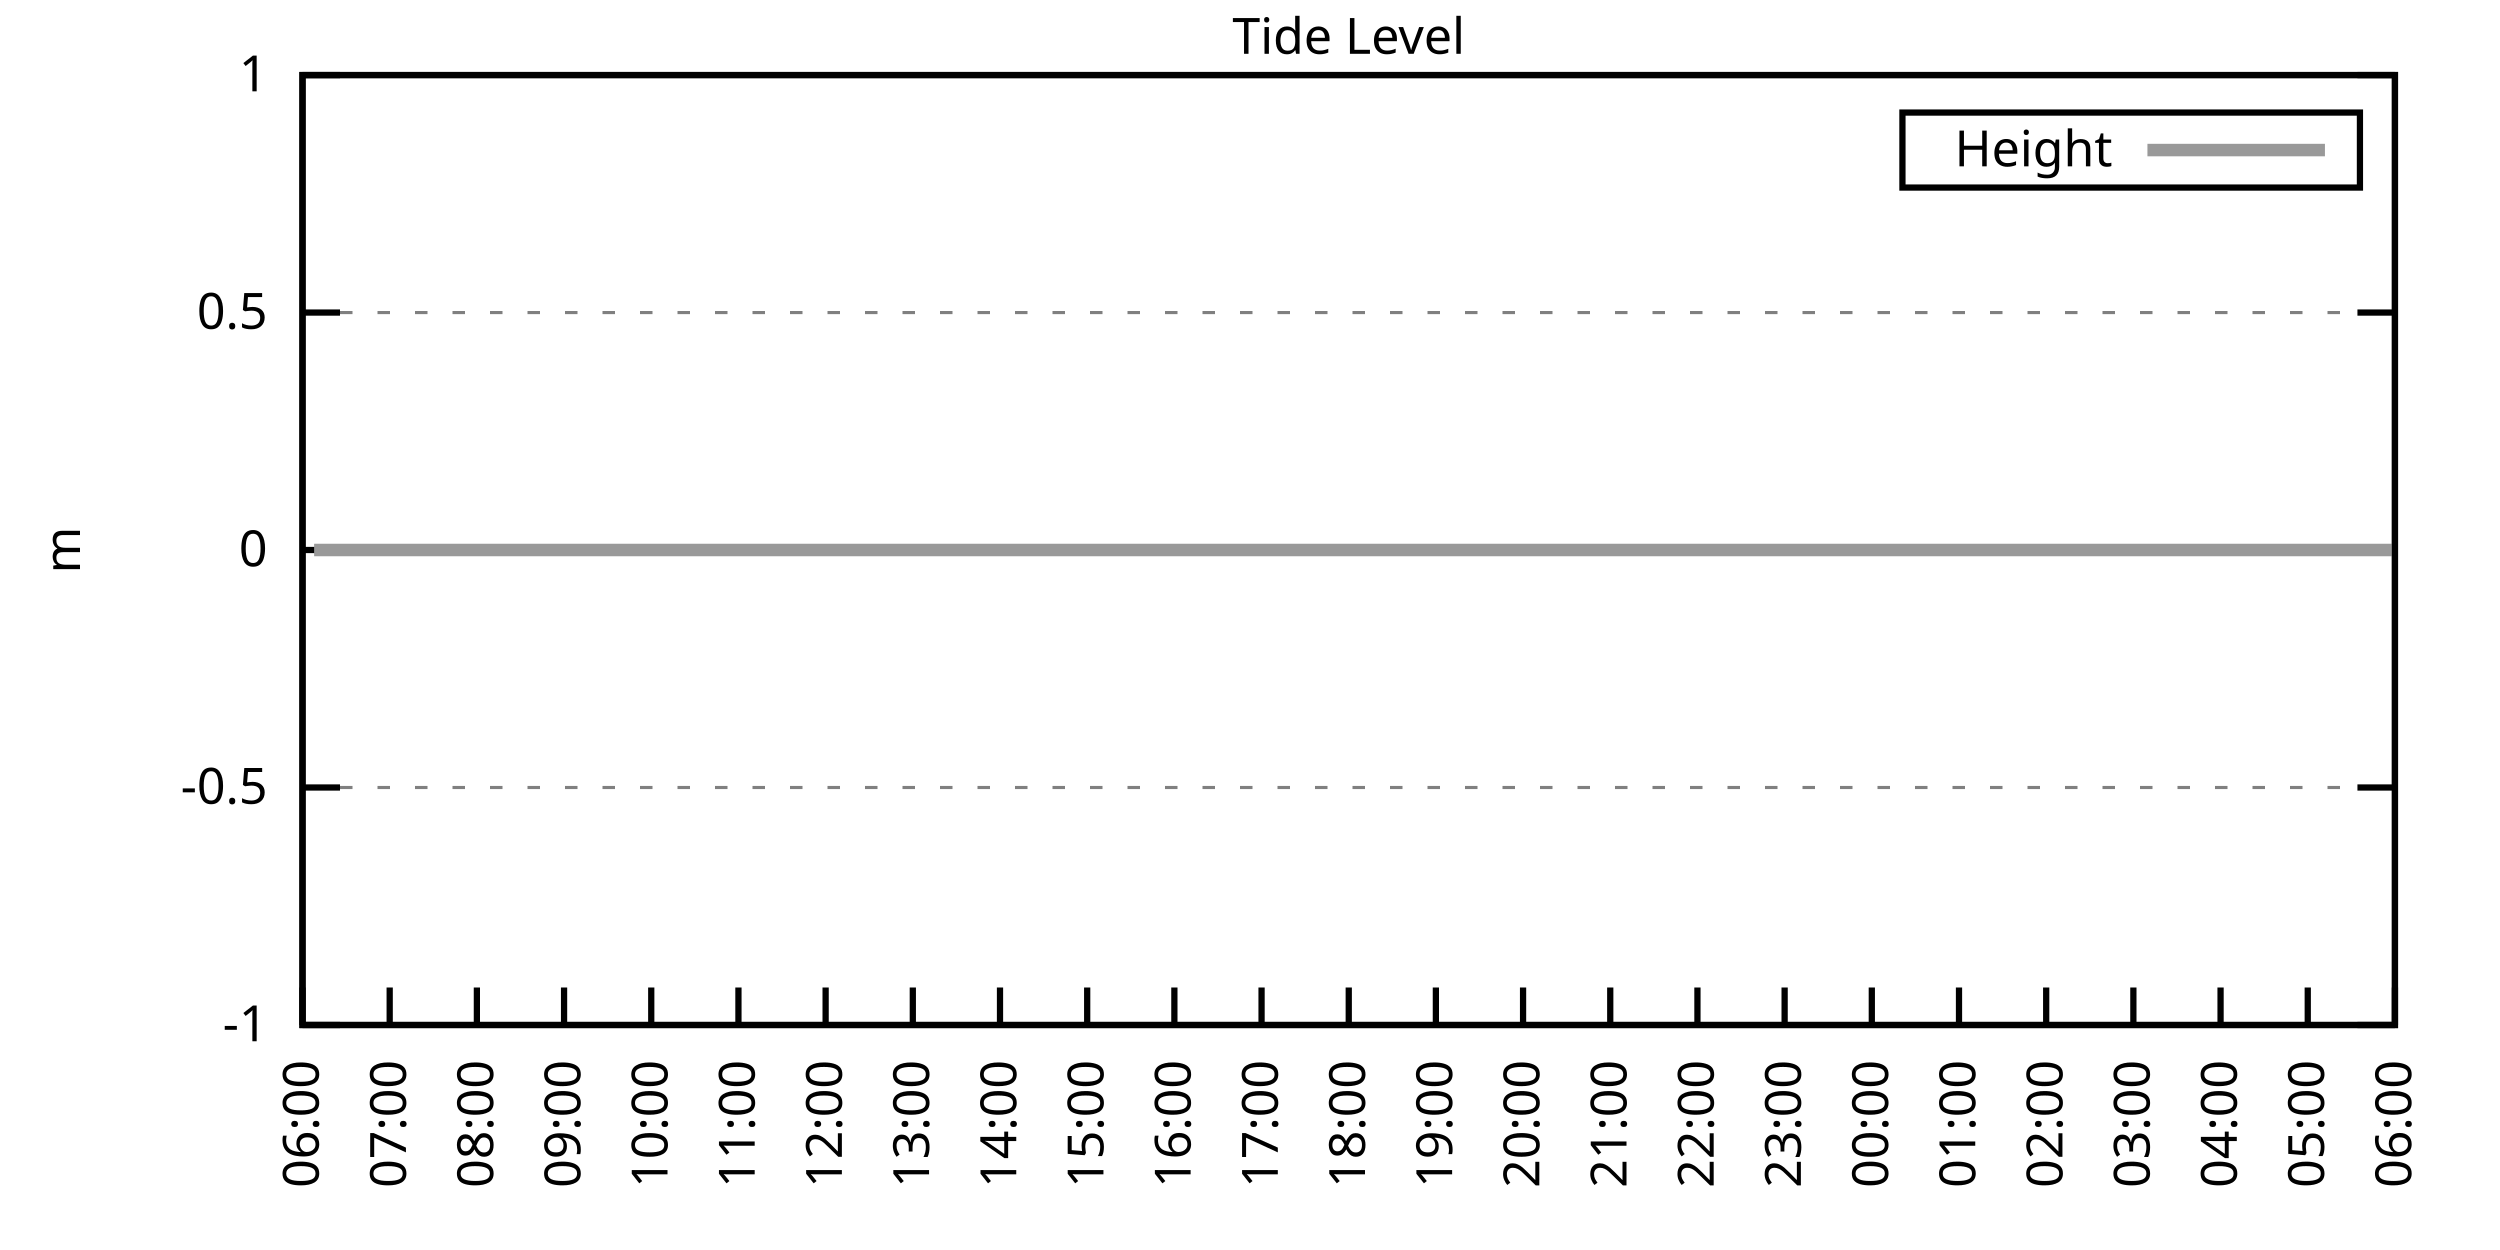
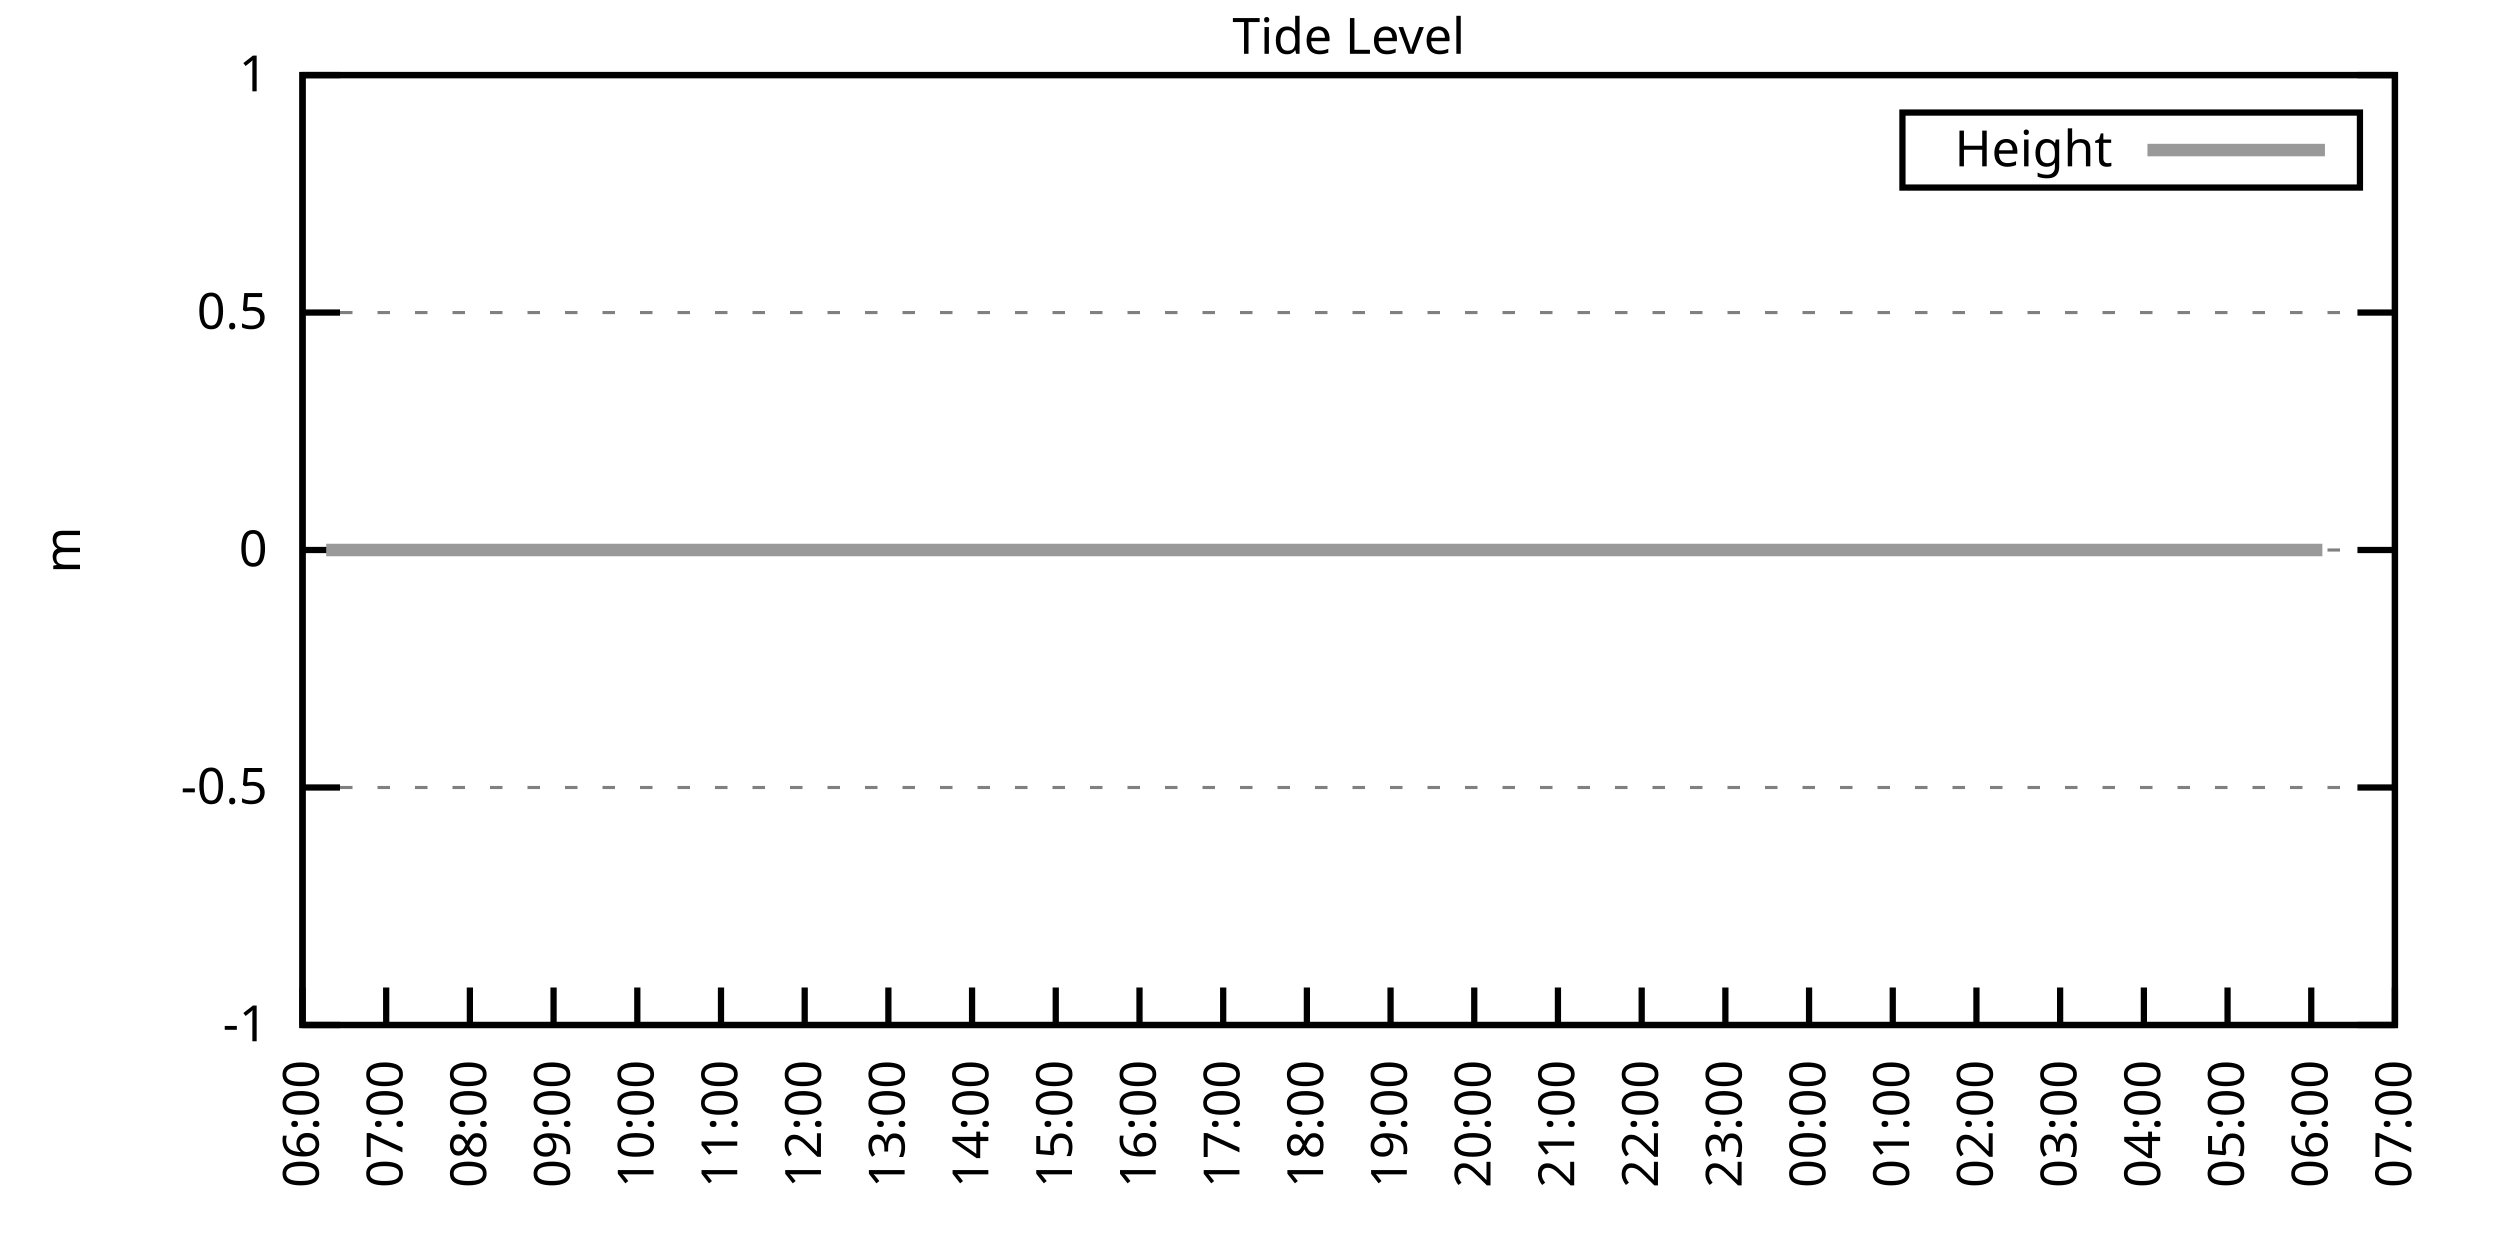
<svg xmlns="http://www.w3.org/2000/svg" xmlns:xlink="http://www.w3.org/1999/xlink" width="400" height="200" viewBox="0 0 400 200">
  <g id="gnuplot_canvas">
    <rect x="0" y="0" width="400" height="200" fill="none" />
    <defs>
      <circle id="gpDot" r="0.5" stroke-width="0.5" stroke="currentColor" />
      <path id="gpPt0" stroke-width="0.333" stroke="currentColor" d="M-1,0 h2 M0,-1 v2" />
      <path id="gpPt1" stroke-width="0.333" stroke="currentColor" d="M-1,-1 L1,1 M1,-1 L-1,1" />
      <path id="gpPt2" stroke-width="0.333" stroke="currentColor" d="M-1,0 L1,0 M0,-1 L0,1 M-1,-1 L1,1 M-1,1 L1,-1" />
      <rect id="gpPt3" stroke-width="0.333" stroke="currentColor" x="-1" y="-1" width="2" height="2" />
      <rect id="gpPt4" stroke-width="0.333" stroke="currentColor" fill="currentColor" x="-1" y="-1" width="2" height="2" />
      <circle id="gpPt5" stroke-width="0.333" stroke="currentColor" cx="0" cy="0" r="1" />
      <use xlink:href="#gpPt5" id="gpPt6" fill="currentColor" stroke="none" />
      <path id="gpPt7" stroke-width="0.333" stroke="currentColor" d="M0,-1.33 L-1.33,0.67 L1.33,0.67 z" />
      <use xlink:href="#gpPt7" id="gpPt8" fill="currentColor" stroke="none" />
      <use xlink:href="#gpPt7" id="gpPt9" stroke="currentColor" transform="rotate(180)" />
      <use xlink:href="#gpPt9" id="gpPt10" fill="currentColor" stroke="none" />
      <use xlink:href="#gpPt3" id="gpPt11" stroke="currentColor" transform="rotate(45)" />
      <use xlink:href="#gpPt11" id="gpPt12" fill="currentColor" stroke="none" />
      <path id="gpPt13" stroke-width="0.333" stroke="currentColor" d="M0,1.330 L1.265,0.411 L0.782,-1.067 L-0.782,-1.076 L-1.265,0.411 z" />
      <use xlink:href="#gpPt13" id="gpPt14" fill="currentColor" stroke="none" />
      <filter id="textbox" filterUnits="objectBoundingBox" x="0" y="0" height="1" width="1">
        <feFlood flood-color="white" flood-opacity="1" result="bgnd" />
        <feComposite in="SourceGraphic" in2="bgnd" operator="atop" />
      </filter>
      <filter id="greybox" filterUnits="objectBoundingBox" x="0" y="0" height="1" width="1">
        <feFlood flood-color="lightgrey" flood-opacity="1" result="grey" />
        <feComposite in="SourceGraphic" in2="grey" operator="atop" />
      </filter>
    </defs>
    <g fill="none" color="white" stroke="currentColor" stroke-width="1.00" stroke-linecap="butt" stroke-linejoin="miter">
</g>
    <g fill="none" color="black" stroke="currentColor" stroke-width="1.00" stroke-linecap="butt" stroke-linejoin="miter">
      <g stroke="none" shape-rendering="crispEdges">
        <polygon fill="rgb(255, 255, 255)" points="48.40,164.00 383.18,164.00 383.18,12.02 48.40,12.02 " />
      </g>
    </g>
    <g fill="none" color="black" stroke="currentColor" stroke-width="1.00" stroke-linecap="butt" stroke-linejoin="miter">
</g>
    <g fill="none" color="black" stroke="black" stroke-width="0.50" stroke-linecap="butt" stroke-linejoin="miter">
</g>
    <g fill="none" color="gray" stroke="currentColor" stroke-width="0.50" stroke-linecap="butt" stroke-linejoin="miter">
      <path stroke="gray" stroke-dasharray="2,4" class="gridline" d="M48.40,164.00 L383.19,164.00  " />
    </g>
    <g fill="none" color="gray" stroke="gray" stroke-width="1.00" stroke-linecap="butt" stroke-linejoin="miter">
</g>
    <g fill="none" color="black" stroke="currentColor" stroke-width="1.00" stroke-linecap="butt" stroke-linejoin="miter">
      <path stroke="black" d="M48.40,164.00 L54.40,164.00 M383.19,164.00 L377.19,164.00  " />
      <g transform="translate(42.80,166.60)" stroke="none" fill="black" font-family="Sans" font-size="8.00" text-anchor="end">
        <text>
          <tspan font-family="Sans">-1</tspan>
        </text>
      </g>
    </g>
    <g fill="none" color="black" stroke="currentColor" stroke-width="1.00" stroke-linecap="butt" stroke-linejoin="miter">
</g>
    <g fill="none" color="black" stroke="black" stroke-width="0.50" stroke-linecap="butt" stroke-linejoin="miter">
</g>
    <g fill="none" color="gray" stroke="currentColor" stroke-width="0.50" stroke-linecap="butt" stroke-linejoin="miter">
      <path stroke="gray" stroke-dasharray="2,4" class="gridline" d="M48.40,126.00 L383.19,126.00  " />
    </g>
    <g fill="none" color="gray" stroke="gray" stroke-width="1.00" stroke-linecap="butt" stroke-linejoin="miter">
</g>
    <g fill="none" color="black" stroke="currentColor" stroke-width="1.00" stroke-linecap="butt" stroke-linejoin="miter">
      <path stroke="black" d="M48.40,126.00 L54.40,126.00 M383.19,126.00 L377.19,126.00  " />
      <g transform="translate(42.80,128.60)" stroke="none" fill="black" font-family="Sans" font-size="8.00" text-anchor="end">
        <text>
          <tspan font-family="Sans">-0.5</tspan>
        </text>
      </g>
    </g>
    <g fill="none" color="black" stroke="currentColor" stroke-width="1.00" stroke-linecap="butt" stroke-linejoin="miter">
</g>
    <g fill="none" color="black" stroke="black" stroke-width="0.50" stroke-linecap="butt" stroke-linejoin="miter">
</g>
    <g fill="none" color="gray" stroke="currentColor" stroke-width="0.50" stroke-linecap="butt" stroke-linejoin="miter">
      <path stroke="gray" stroke-dasharray="2,4" class="gridline" d="M48.40,88.00 L383.19,88.00  " />
    </g>
    <g fill="none" color="gray" stroke="gray" stroke-width="1.00" stroke-linecap="butt" stroke-linejoin="miter">
</g>
    <g fill="none" color="black" stroke="currentColor" stroke-width="1.00" stroke-linecap="butt" stroke-linejoin="miter">
      <path stroke="black" d="M48.40,88.00 L54.40,88.00 M383.19,88.00 L377.19,88.00  " />
      <g transform="translate(42.80,90.60)" stroke="none" fill="black" font-family="Sans" font-size="8.00" text-anchor="end">
        <text>
          <tspan font-family="Sans"> 0</tspan>
        </text>
      </g>
    </g>
    <g fill="none" color="black" stroke="currentColor" stroke-width="1.00" stroke-linecap="butt" stroke-linejoin="miter">
</g>
    <g fill="none" color="black" stroke="black" stroke-width="0.50" stroke-linecap="butt" stroke-linejoin="miter">
</g>
    <g fill="none" color="gray" stroke="currentColor" stroke-width="0.50" stroke-linecap="butt" stroke-linejoin="miter">
      <path stroke="gray" stroke-dasharray="2,4" class="gridline" d="M48.40,50.01 L383.19,50.01  " />
    </g>
    <g fill="none" color="gray" stroke="gray" stroke-width="1.00" stroke-linecap="butt" stroke-linejoin="miter">
</g>
    <g fill="none" color="black" stroke="currentColor" stroke-width="1.00" stroke-linecap="butt" stroke-linejoin="miter">
      <path stroke="black" d="M48.40,50.01 L54.40,50.01 M383.19,50.01 L377.19,50.01  " />
      <g transform="translate(42.80,52.61)" stroke="none" fill="black" font-family="Sans" font-size="8.00" text-anchor="end">
        <text>
          <tspan font-family="Sans"> 0.5</tspan>
        </text>
      </g>
    </g>
    <g fill="none" color="black" stroke="currentColor" stroke-width="1.00" stroke-linecap="butt" stroke-linejoin="miter">
</g>
    <g fill="none" color="black" stroke="black" stroke-width="0.50" stroke-linecap="butt" stroke-linejoin="miter">
</g>
    <g fill="none" color="gray" stroke="currentColor" stroke-width="0.50" stroke-linecap="butt" stroke-linejoin="miter">
      <path stroke="gray" stroke-dasharray="2,4" class="gridline" d="M48.40,12.01 L383.19,12.01  " />
    </g>
    <g fill="none" color="gray" stroke="gray" stroke-width="1.00" stroke-linecap="butt" stroke-linejoin="miter">
</g>
    <g fill="none" color="black" stroke="currentColor" stroke-width="1.00" stroke-linecap="butt" stroke-linejoin="miter">
      <path stroke="black" d="M48.40,12.01 L54.40,12.01 M383.19,12.01 L377.19,12.01  " />
      <g transform="translate(42.80,14.61)" stroke="none" fill="black" font-family="Sans" font-size="8.00" text-anchor="end">
        <text>
          <tspan font-family="Sans"> 1</tspan>
        </text>
      </g>
    </g>
    <g fill="none" color="black" stroke="currentColor" stroke-width="1.00" stroke-linecap="butt" stroke-linejoin="miter">
      <path stroke="black" d="M48.40,164.00 L48.40,158.00  " />
      <g transform="translate(51.00,169.60) rotate(270.00)" stroke="none" fill="black" font-family="Sans" font-size="8.00" text-anchor="end">
        <text>
          <tspan font-family="Sans">06:00</tspan>
        </text>
      </g>
    </g>
    <g fill="none" color="black" stroke="currentColor" stroke-width="1.00" stroke-linecap="butt" stroke-linejoin="miter">
-       <path stroke="black" d="M62.35,164.00 L62.35,158.00  " />
-       <g transform="translate(64.95,169.60) rotate(270.00)" stroke="none" fill="black" font-family="Sans" font-size="8.00" text-anchor="end">
+       <path stroke="black" d="M61.79,164.00 L61.79,158.00  " />
+       <g transform="translate(64.39,169.60) rotate(270.00)" stroke="none" fill="black" font-family="Sans" font-size="8.00" text-anchor="end">
        <text>
          <tspan font-family="Sans">07:00</tspan>
        </text>
      </g>
    </g>
    <g fill="none" color="black" stroke="currentColor" stroke-width="1.00" stroke-linecap="butt" stroke-linejoin="miter">
-       <path stroke="black" d="M76.30,164.00 L76.30,158.00  " />
-       <g transform="translate(78.90,169.60) rotate(270.00)" stroke="none" fill="black" font-family="Sans" font-size="8.00" text-anchor="end">
+       <path stroke="black" d="M75.18,164.00 L75.18,158.00  " />
+       <g transform="translate(77.78,169.60) rotate(270.00)" stroke="none" fill="black" font-family="Sans" font-size="8.00" text-anchor="end">
        <text>
          <tspan font-family="Sans">08:00</tspan>
        </text>
      </g>
    </g>
    <g fill="none" color="black" stroke="currentColor" stroke-width="1.00" stroke-linecap="butt" stroke-linejoin="miter">
-       <path stroke="black" d="M90.25,164.00 L90.25,158.00  " />
-       <g transform="translate(92.85,169.60) rotate(270.00)" stroke="none" fill="black" font-family="Sans" font-size="8.00" text-anchor="end">
+       <path stroke="black" d="M88.57,164.00 L88.57,158.00  " />
+       <g transform="translate(91.17,169.60) rotate(270.00)" stroke="none" fill="black" font-family="Sans" font-size="8.00" text-anchor="end">
        <text>
          <tspan font-family="Sans">09:00</tspan>
        </text>
      </g>
    </g>
    <g fill="none" color="black" stroke="currentColor" stroke-width="1.00" stroke-linecap="butt" stroke-linejoin="miter">
-       <path stroke="black" d="M104.20,164.00 L104.20,158.00  " />
-       <g transform="translate(106.80,169.60) rotate(270.00)" stroke="none" fill="black" font-family="Sans" font-size="8.00" text-anchor="end">
+       <path stroke="black" d="M101.97,164.00 L101.97,158.00  " />
+       <g transform="translate(104.57,169.60) rotate(270.00)" stroke="none" fill="black" font-family="Sans" font-size="8.00" text-anchor="end">
        <text>
          <tspan font-family="Sans">10:00</tspan>
        </text>
      </g>
    </g>
    <g fill="none" color="black" stroke="currentColor" stroke-width="1.00" stroke-linecap="butt" stroke-linejoin="miter">
-       <path stroke="black" d="M118.15,164.00 L118.15,158.00  " />
-       <g transform="translate(120.75,169.60) rotate(270.00)" stroke="none" fill="black" font-family="Sans" font-size="8.00" text-anchor="end">
+       <path stroke="black" d="M115.36,164.00 L115.36,158.00  " />
+       <g transform="translate(117.96,169.60) rotate(270.00)" stroke="none" fill="black" font-family="Sans" font-size="8.00" text-anchor="end">
        <text>
          <tspan font-family="Sans">11:00</tspan>
        </text>
      </g>
    </g>
    <g fill="none" color="black" stroke="currentColor" stroke-width="1.00" stroke-linecap="butt" stroke-linejoin="miter">
-       <path stroke="black" d="M132.10,164.00 L132.10,158.00  " />
-       <g transform="translate(134.70,169.60) rotate(270.00)" stroke="none" fill="black" font-family="Sans" font-size="8.00" text-anchor="end">
+       <path stroke="black" d="M128.75,164.00 L128.75,158.00  " />
+       <g transform="translate(131.35,169.60) rotate(270.00)" stroke="none" fill="black" font-family="Sans" font-size="8.00" text-anchor="end">
        <text>
          <tspan font-family="Sans">12:00</tspan>
        </text>
      </g>
    </g>
    <g fill="none" color="black" stroke="currentColor" stroke-width="1.00" stroke-linecap="butt" stroke-linejoin="miter">
-       <path stroke="black" d="M146.05,164.00 L146.05,158.00  " />
-       <g transform="translate(148.65,169.60) rotate(270.00)" stroke="none" fill="black" font-family="Sans" font-size="8.00" text-anchor="end">
+       <path stroke="black" d="M142.14,164.00 L142.14,158.00  " />
+       <g transform="translate(144.74,169.60) rotate(270.00)" stroke="none" fill="black" font-family="Sans" font-size="8.00" text-anchor="end">
        <text>
          <tspan font-family="Sans">13:00</tspan>
        </text>
      </g>
    </g>
    <g fill="none" color="black" stroke="currentColor" stroke-width="1.00" stroke-linecap="butt" stroke-linejoin="miter">
-       <path stroke="black" d="M160.00,164.00 L160.00,158.00  " />
-       <g transform="translate(162.60,169.60) rotate(270.00)" stroke="none" fill="black" font-family="Sans" font-size="8.00" text-anchor="end">
+       <path stroke="black" d="M155.53,164.00 L155.53,158.00  " />
+       <g transform="translate(158.13,169.60) rotate(270.00)" stroke="none" fill="black" font-family="Sans" font-size="8.00" text-anchor="end">
        <text>
          <tspan font-family="Sans">14:00</tspan>
        </text>
      </g>
    </g>
    <g fill="none" color="black" stroke="currentColor" stroke-width="1.00" stroke-linecap="butt" stroke-linejoin="miter">
-       <path stroke="black" d="M173.95,164.00 L173.95,158.00  " />
-       <g transform="translate(176.55,169.60) rotate(270.00)" stroke="none" fill="black" font-family="Sans" font-size="8.00" text-anchor="end">
+       <path stroke="black" d="M168.92,164.00 L168.92,158.00  " />
+       <g transform="translate(171.52,169.60) rotate(270.00)" stroke="none" fill="black" font-family="Sans" font-size="8.00" text-anchor="end">
        <text>
          <tspan font-family="Sans">15:00</tspan>
        </text>
      </g>
    </g>
    <g fill="none" color="black" stroke="currentColor" stroke-width="1.00" stroke-linecap="butt" stroke-linejoin="miter">
-       <path stroke="black" d="M187.90,164.00 L187.90,158.00  " />
-       <g transform="translate(190.50,169.60) rotate(270.00)" stroke="none" fill="black" font-family="Sans" font-size="8.00" text-anchor="end">
+       <path stroke="black" d="M182.32,164.00 L182.32,158.00  " />
+       <g transform="translate(184.92,169.60) rotate(270.00)" stroke="none" fill="black" font-family="Sans" font-size="8.00" text-anchor="end">
        <text>
          <tspan font-family="Sans">16:00</tspan>
        </text>
      </g>
    </g>
    <g fill="none" color="black" stroke="currentColor" stroke-width="1.00" stroke-linecap="butt" stroke-linejoin="miter">
-       <path stroke="black" d="M201.85,164.00 L201.85,158.00  " />
-       <g transform="translate(204.45,169.60) rotate(270.00)" stroke="none" fill="black" font-family="Sans" font-size="8.00" text-anchor="end">
+       <path stroke="black" d="M195.71,164.00 L195.71,158.00  " />
+       <g transform="translate(198.31,169.60) rotate(270.00)" stroke="none" fill="black" font-family="Sans" font-size="8.00" text-anchor="end">
        <text>
          <tspan font-family="Sans">17:00</tspan>
        </text>
      </g>
    </g>
    <g fill="none" color="black" stroke="currentColor" stroke-width="1.00" stroke-linecap="butt" stroke-linejoin="miter">
-       <path stroke="black" d="M215.80,164.00 L215.80,158.00  " />
-       <g transform="translate(218.40,169.60) rotate(270.00)" stroke="none" fill="black" font-family="Sans" font-size="8.00" text-anchor="end">
+       <path stroke="black" d="M209.10,164.00 L209.10,158.00  " />
+       <g transform="translate(211.70,169.60) rotate(270.00)" stroke="none" fill="black" font-family="Sans" font-size="8.00" text-anchor="end">
        <text>
          <tspan font-family="Sans">18:00</tspan>
        </text>
      </g>
    </g>
    <g fill="none" color="black" stroke="currentColor" stroke-width="1.00" stroke-linecap="butt" stroke-linejoin="miter">
-       <path stroke="black" d="M229.74,164.00 L229.74,158.00  " />
-       <g transform="translate(232.34,169.60) rotate(270.00)" stroke="none" fill="black" font-family="Sans" font-size="8.00" text-anchor="end">
+       <path stroke="black" d="M222.49,164.00 L222.49,158.00  " />
+       <g transform="translate(225.09,169.60) rotate(270.00)" stroke="none" fill="black" font-family="Sans" font-size="8.00" text-anchor="end">
        <text>
          <tspan font-family="Sans">19:00</tspan>
        </text>
      </g>
    </g>
    <g fill="none" color="black" stroke="currentColor" stroke-width="1.00" stroke-linecap="butt" stroke-linejoin="miter">
-       <path stroke="black" d="M243.69,164.00 L243.69,158.00  " />
-       <g transform="translate(246.29,169.60) rotate(270.00)" stroke="none" fill="black" font-family="Sans" font-size="8.00" text-anchor="end">
+       <path stroke="black" d="M235.88,164.00 L235.88,158.00  " />
+       <g transform="translate(238.48,169.60) rotate(270.00)" stroke="none" fill="black" font-family="Sans" font-size="8.00" text-anchor="end">
        <text>
          <tspan font-family="Sans">20:00</tspan>
        </text>
      </g>
    </g>
    <g fill="none" color="black" stroke="currentColor" stroke-width="1.00" stroke-linecap="butt" stroke-linejoin="miter">
-       <path stroke="black" d="M257.64,164.00 L257.64,158.00  " />
-       <g transform="translate(260.24,169.60) rotate(270.00)" stroke="none" fill="black" font-family="Sans" font-size="8.00" text-anchor="end">
+       <path stroke="black" d="M249.27,164.00 L249.27,158.00  " />
+       <g transform="translate(251.87,169.60) rotate(270.00)" stroke="none" fill="black" font-family="Sans" font-size="8.00" text-anchor="end">
        <text>
          <tspan font-family="Sans">21:00</tspan>
        </text>
      </g>
    </g>
    <g fill="none" color="black" stroke="currentColor" stroke-width="1.00" stroke-linecap="butt" stroke-linejoin="miter">
-       <path stroke="black" d="M271.59,164.00 L271.59,158.00  " />
-       <g transform="translate(274.19,169.60) rotate(270.00)" stroke="none" fill="black" font-family="Sans" font-size="8.00" text-anchor="end">
+       <path stroke="black" d="M262.67,164.00 L262.67,158.00  " />
+       <g transform="translate(265.27,169.60) rotate(270.00)" stroke="none" fill="black" font-family="Sans" font-size="8.00" text-anchor="end">
        <text>
          <tspan font-family="Sans">22:00</tspan>
        </text>
      </g>
    </g>
    <g fill="none" color="black" stroke="currentColor" stroke-width="1.00" stroke-linecap="butt" stroke-linejoin="miter">
-       <path stroke="black" d="M285.54,164.00 L285.54,158.00  " />
-       <g transform="translate(288.14,169.60) rotate(270.00)" stroke="none" fill="black" font-family="Sans" font-size="8.00" text-anchor="end">
+       <path stroke="black" d="M276.06,164.00 L276.06,158.00  " />
+       <g transform="translate(278.66,169.60) rotate(270.00)" stroke="none" fill="black" font-family="Sans" font-size="8.00" text-anchor="end">
        <text>
          <tspan font-family="Sans">23:00</tspan>
        </text>
      </g>
    </g>
    <g fill="none" color="black" stroke="currentColor" stroke-width="1.00" stroke-linecap="butt" stroke-linejoin="miter">
-       <path stroke="black" d="M299.49,164.00 L299.49,158.00  " />
-       <g transform="translate(302.09,169.60) rotate(270.00)" stroke="none" fill="black" font-family="Sans" font-size="8.00" text-anchor="end">
+       <path stroke="black" d="M289.45,164.00 L289.45,158.00  " />
+       <g transform="translate(292.05,169.60) rotate(270.00)" stroke="none" fill="black" font-family="Sans" font-size="8.00" text-anchor="end">
        <text>
          <tspan font-family="Sans">00:00</tspan>
        </text>
      </g>
    </g>
    <g fill="none" color="black" stroke="currentColor" stroke-width="1.00" stroke-linecap="butt" stroke-linejoin="miter">
-       <path stroke="black" d="M313.44,164.00 L313.44,158.00  " />
-       <g transform="translate(316.04,169.60) rotate(270.00)" stroke="none" fill="black" font-family="Sans" font-size="8.00" text-anchor="end">
+       <path stroke="black" d="M302.84,164.00 L302.84,158.00  " />
+       <g transform="translate(305.44,169.60) rotate(270.00)" stroke="none" fill="black" font-family="Sans" font-size="8.00" text-anchor="end">
        <text>
          <tspan font-family="Sans">01:00</tspan>
        </text>
      </g>
    </g>
    <g fill="none" color="black" stroke="currentColor" stroke-width="1.00" stroke-linecap="butt" stroke-linejoin="miter">
-       <path stroke="black" d="M327.39,164.00 L327.39,158.00  " />
-       <g transform="translate(329.99,169.60) rotate(270.00)" stroke="none" fill="black" font-family="Sans" font-size="8.00" text-anchor="end">
+       <path stroke="black" d="M316.23,164.00 L316.23,158.00  " />
+       <g transform="translate(318.83,169.60) rotate(270.00)" stroke="none" fill="black" font-family="Sans" font-size="8.00" text-anchor="end">
        <text>
          <tspan font-family="Sans">02:00</tspan>
        </text>
      </g>
    </g>
    <g fill="none" color="black" stroke="currentColor" stroke-width="1.00" stroke-linecap="butt" stroke-linejoin="miter">
-       <path stroke="black" d="M341.34,164.00 L341.34,158.00  " />
-       <g transform="translate(343.94,169.60) rotate(270.00)" stroke="none" fill="black" font-family="Sans" font-size="8.00" text-anchor="end">
+       <path stroke="black" d="M329.62,164.00 L329.62,158.00  " />
+       <g transform="translate(332.22,169.60) rotate(270.00)" stroke="none" fill="black" font-family="Sans" font-size="8.00" text-anchor="end">
        <text>
          <tspan font-family="Sans">03:00</tspan>
        </text>
      </g>
    </g>
    <g fill="none" color="black" stroke="currentColor" stroke-width="1.00" stroke-linecap="butt" stroke-linejoin="miter">
-       <path stroke="black" d="M355.29,164.00 L355.29,158.00  " />
-       <g transform="translate(357.89,169.60) rotate(270.00)" stroke="none" fill="black" font-family="Sans" font-size="8.00" text-anchor="end">
+       <path stroke="black" d="M343.02,164.00 L343.02,158.00  " />
+       <g transform="translate(345.62,169.60) rotate(270.00)" stroke="none" fill="black" font-family="Sans" font-size="8.00" text-anchor="end">
        <text>
          <tspan font-family="Sans">04:00</tspan>
        </text>
      </g>
    </g>
    <g fill="none" color="black" stroke="currentColor" stroke-width="1.00" stroke-linecap="butt" stroke-linejoin="miter">
-       <path stroke="black" d="M369.24,164.00 L369.24,158.00  " />
-       <g transform="translate(371.84,169.60) rotate(270.00)" stroke="none" fill="black" font-family="Sans" font-size="8.00" text-anchor="end">
+       <path stroke="black" d="M356.41,164.00 L356.41,158.00  " />
+       <g transform="translate(359.01,169.60) rotate(270.00)" stroke="none" fill="black" font-family="Sans" font-size="8.00" text-anchor="end">
        <text>
          <tspan font-family="Sans">05:00</tspan>
+         </text>
+       </g>
+     </g>
+     <g fill="none" color="black" stroke="currentColor" stroke-width="1.00" stroke-linecap="butt" stroke-linejoin="miter">
+       <path stroke="black" d="M369.80,164.00 L369.80,158.00  " />
+       <g transform="translate(372.40,169.60) rotate(270.00)" stroke="none" fill="black" font-family="Sans" font-size="8.00" text-anchor="end">
+         <text>
+           <tspan font-family="Sans">06:00</tspan>
        </text>
      </g>
    </g>
    <g fill="none" color="black" stroke="currentColor" stroke-width="1.00" stroke-linecap="butt" stroke-linejoin="miter">
      <path stroke="black" d="M383.19,164.00 L383.19,158.00  " />
      <g transform="translate(385.79,169.60) rotate(270.00)" stroke="none" fill="black" font-family="Sans" font-size="8.00" text-anchor="end">
        <text>
-           <tspan font-family="Sans">06:00</tspan>
+           <tspan font-family="Sans">07:00</tspan>
        </text>
      </g>
    </g>
    <g fill="none" color="black" stroke="currentColor" stroke-width="1.00" stroke-linecap="butt" stroke-linejoin="miter">
</g>
    <g fill="none" color="black" stroke="currentColor" stroke-width="1.00" stroke-linecap="butt" stroke-linejoin="miter">
      <path stroke="black" d="M48.40,12.01 L48.40,164.00 L383.19,164.00 L383.19,12.01 L48.40,12.01 Z  " />
    </g>
    <g fill="none" color="black" stroke="currentColor" stroke-width="1.00" stroke-linecap="butt" stroke-linejoin="miter">
</g>
    <g fill="none" color="black" stroke="currentColor" stroke-width="1.00" stroke-linecap="butt" stroke-linejoin="miter">
      <path stroke="black" d="M304.39,30.01 L304.39,18.01 L377.59,18.01 L377.59,30.01 L304.39,30.01 Z  " />
    </g>
    <g id="Tide_level_plot_1">
      <g fill="none" color="white" stroke="black" stroke-width="2.00" stroke-linecap="butt" stroke-linejoin="miter">
</g>
      <g fill="none" color="black" stroke="currentColor" stroke-width="2.00" stroke-linecap="butt" stroke-linejoin="miter">
        <g transform="translate(337.99,26.61)" stroke="none" fill="black" font-family="Sans" font-size="8.00" text-anchor="end">
          <text>
            <tspan font-family="Sans">Height</tspan>
          </text>
        </g>
      </g>
      <g fill="none" color="black" stroke="currentColor" stroke-width="2.00" stroke-linecap="butt" stroke-linejoin="miter">
-         <path stroke="rgb(153, 153, 153)" d="M343.59,24.01 L371.99,24.01 M50.26,88.00 L52.35,88.00 L54.91,88.00 L57.47,88.00 L59.79,88.00 L62.12,88.00   L63.98,88.00 L66.77,88.00 L69.09,88.00 L71.18,88.00 L73.74,88.00 L76.07,88.00 L78.39,88.00 L80.25,88.00   L83.04,88.00 L85.13,88.00 L87.46,88.00 L90.02,88.00 L92.11,88.00 L94.67,88.00 L96.76,88.00 L99.32,88.00   L101.64,88.00 L103.73,88.00 L106.29,88.00 L108.38,88.00 L110.71,88.00 L113.27,88.00 L115.36,88.00 L117.92,88.00   L120.01,88.00 L122.57,88.00 L124.66,88.00 L126.98,88.00 L129.08,88.00 L131.63,88.00 L133.72,88.00 L136.28,88.00   L138.84,88.00 L141.16,88.00 L143.26,88.00 L145.81,88.00 L147.91,88.00 L150.46,88.00 L152.56,88.00 L155.11,88.00   L157.21,88.00 L159.76,88.00 L161.62,88.00 L164.18,88.00 L166.51,88.00 L168.60,88.00 L171.39,88.00 L173.71,88.00   L175.81,88.00 L177.90,88.00 L180.69,88.00 L182.78,88.00 L185.11,88.00 L187.43,88.00 L189.99,88.00 L192.31,88.00   L194.17,88.00 L196.96,88.00 L198.82,88.00 L201.38,88.00 L203.47,88.00 L206.26,88.00 L208.36,88.00 L210.91,88.00   L213.01,88.00 L215.33,88.00 L217.89,88.00 L219.98,88.00 L222.54,88.00 L224.63,88.00 L227.19,88.00 L229.51,88.00   L231.60,88.00 L234.16,88.00 L236.25,88.00 L238.35,88.00 L241.14,88.00 L243.23,88.00 L245.79,88.00 L247.41,88.00   L250.44,88.00 L252.76,88.00 L254.85,88.00 L257.18,88.00 L259.50,88.00 L261.60,88.00 L264.15,88.00 L266.71,88.00   L269.04,88.00 L271.36,88.00 L273.69,88.00 L276.01,88.00 L277.87,88.00 L280.66,88.00 L282.75,88.00 L285.31,88.00   L287.40,88.00 L289.96,88.00 L292.05,88.00 L294.38,88.00 L296.24,88.00 L299.03,88.00 L301.58,88.00 L303.44,88.00   L305.77,88.00 L308.33,88.00 L310.65,88.00 L312.98,88.00 L315.30,88.00 L317.86,88.00 L319.49,88.00 L322.51,88.00   L326.93,88.00 L329.48,88.00 L331.34,88.00 L333.90,88.00 L336.23,88.00 L338.09,88.00 L340.64,88.00 L343.20,88.00   L345.76,88.00 L348.08,88.00 L352.73,88.00 L354.59,88.00 L357.38,88.00 L359.48,88.00 L361.80,88.00 L364.36,88.00   L366.68,88.00 L368.78,88.00 L371.10,88.00 L373.43,88.00 L375.98,88.00 L378.08,88.00 L380.63,88.00 L382.96,88.00    " />
+         <path stroke="rgb(153, 153, 153)" d="M343.59,24.01 L371.99,24.01 M52.19,88.00 L54.65,88.00 L57.10,88.00 L59.34,88.00 L61.57,88.00 L63.35,88.00   L66.03,88.00 L68.26,88.00 L70.27,88.00 L72.73,88.00 L74.96,88.00 L77.19,88.00 L78.98,88.00 L81.66,88.00   L83.66,88.00 L85.90,88.00 L88.35,88.00 L90.36,88.00 L92.82,88.00 L94.82,88.00 L97.28,88.00 L99.51,88.00   L101.52,88.00 L103.98,88.00 L105.98,88.00 L108.22,88.00 L110.67,88.00 L112.68,88.00 L115.13,88.00 L117.14,88.00   L119.60,88.00 L121.61,88.00 L123.84,88.00 L125.85,88.00 L128.30,88.00 L130.31,88.00 L132.77,88.00 L135.22,88.00   L137.45,88.00 L139.46,88.00 L141.92,88.00 L143.93,88.00 L146.38,88.00 L148.39,88.00 L150.85,88.00 L152.85,88.00   L155.31,88.00 L157.10,88.00 L159.55,88.00 L161.78,88.00 L163.79,88.00 L166.47,88.00 L168.70,88.00 L170.71,88.00   L172.72,88.00 L175.40,88.00 L177.41,88.00 L179.64,88.00 L181.87,88.00 L184.32,88.00 L186.56,88.00 L188.34,88.00   L191.02,88.00 L192.81,88.00 L195.26,88.00 L197.27,88.00 L199.95,88.00 L201.96,88.00 L204.41,88.00 L206.42,88.00   L208.65,88.00 L211.11,88.00 L213.12,88.00 L215.57,88.00 L217.58,88.00 L220.04,88.00 L222.27,88.00 L224.28,88.00   L226.73,88.00 L228.74,88.00 L230.75,88.00 L233.43,88.00 L235.44,88.00 L237.89,88.00 L239.45,88.00 L242.36,88.00   L244.59,88.00 L246.60,88.00 L248.83,88.00 L251.06,88.00 L253.07,88.00 L255.52,88.00 L257.98,88.00 L260.21,88.00   L262.44,88.00 L264.67,88.00 L266.91,88.00 L268.69,88.00 L271.37,88.00 L273.38,88.00 L275.83,88.00 L277.84,88.00   L280.30,88.00 L282.31,88.00 L284.54,88.00 L286.32,88.00 L289.00,88.00 L291.46,88.00 L293.24,88.00 L295.48,88.00   L297.93,88.00 L300.16,88.00 L302.39,88.00 L304.63,88.00 L307.08,88.00 L308.64,88.00 L311.54,88.00 L315.79,88.00   L318.24,88.00 L320.03,88.00 L322.48,88.00 L324.71,88.00 L326.50,88.00 L328.95,88.00 L331.41,88.00 L333.86,88.00   L336.10,88.00 L340.56,88.00 L342.35,88.00 L345.02,88.00 L347.03,88.00 L349.26,88.00 L351.72,88.00 L353.95,88.00   L355.96,88.00 L358.19,88.00 L360.42,88.00 L362.88,88.00 L364.89,88.00 L367.34,88.00 L369.58,88.00 L371.58,88.00    " />
      </g>
    </g>
    <g fill="none" color="black" stroke="currentColor" stroke-width="2.00" stroke-linecap="butt" stroke-linejoin="miter">
</g>
    <g fill="none" color="black" stroke="black" stroke-width="1.00" stroke-linecap="butt" stroke-linejoin="miter">
</g>
    <g fill="none" color="black" stroke="currentColor" stroke-width="1.00" stroke-linecap="butt" stroke-linejoin="miter">
      <path stroke="black" d="M48.40,12.01 L48.40,164.00 L383.19,164.00 L383.19,12.01 L48.40,12.01 Z  " />
      <g transform="translate(12.80,88.01) rotate(270.00)" stroke="none" fill="black" font-family="Sans" font-size="8.00" text-anchor="middle">
        <text>
          <tspan font-family="Sans">m</tspan>
        </text>
      </g>
    </g>
    <g fill="none" color="black" stroke="currentColor" stroke-width="1.00" stroke-linecap="butt" stroke-linejoin="miter">
</g>
    <g fill="none" color="black" stroke="currentColor" stroke-width="1.00" stroke-linecap="butt" stroke-linejoin="miter">
      <g transform="translate(215.79,8.61)" stroke="none" fill="black" font-family="Sans" font-size="8.00" text-anchor="middle">
        <text>
          <tspan font-family="Sans">Tide Level</tspan>
        </text>
      </g>
    </g>
    <g fill="none" color="black" stroke="currentColor" stroke-width="1.00" stroke-linecap="butt" stroke-linejoin="miter">
</g>
  </g>
</svg>
